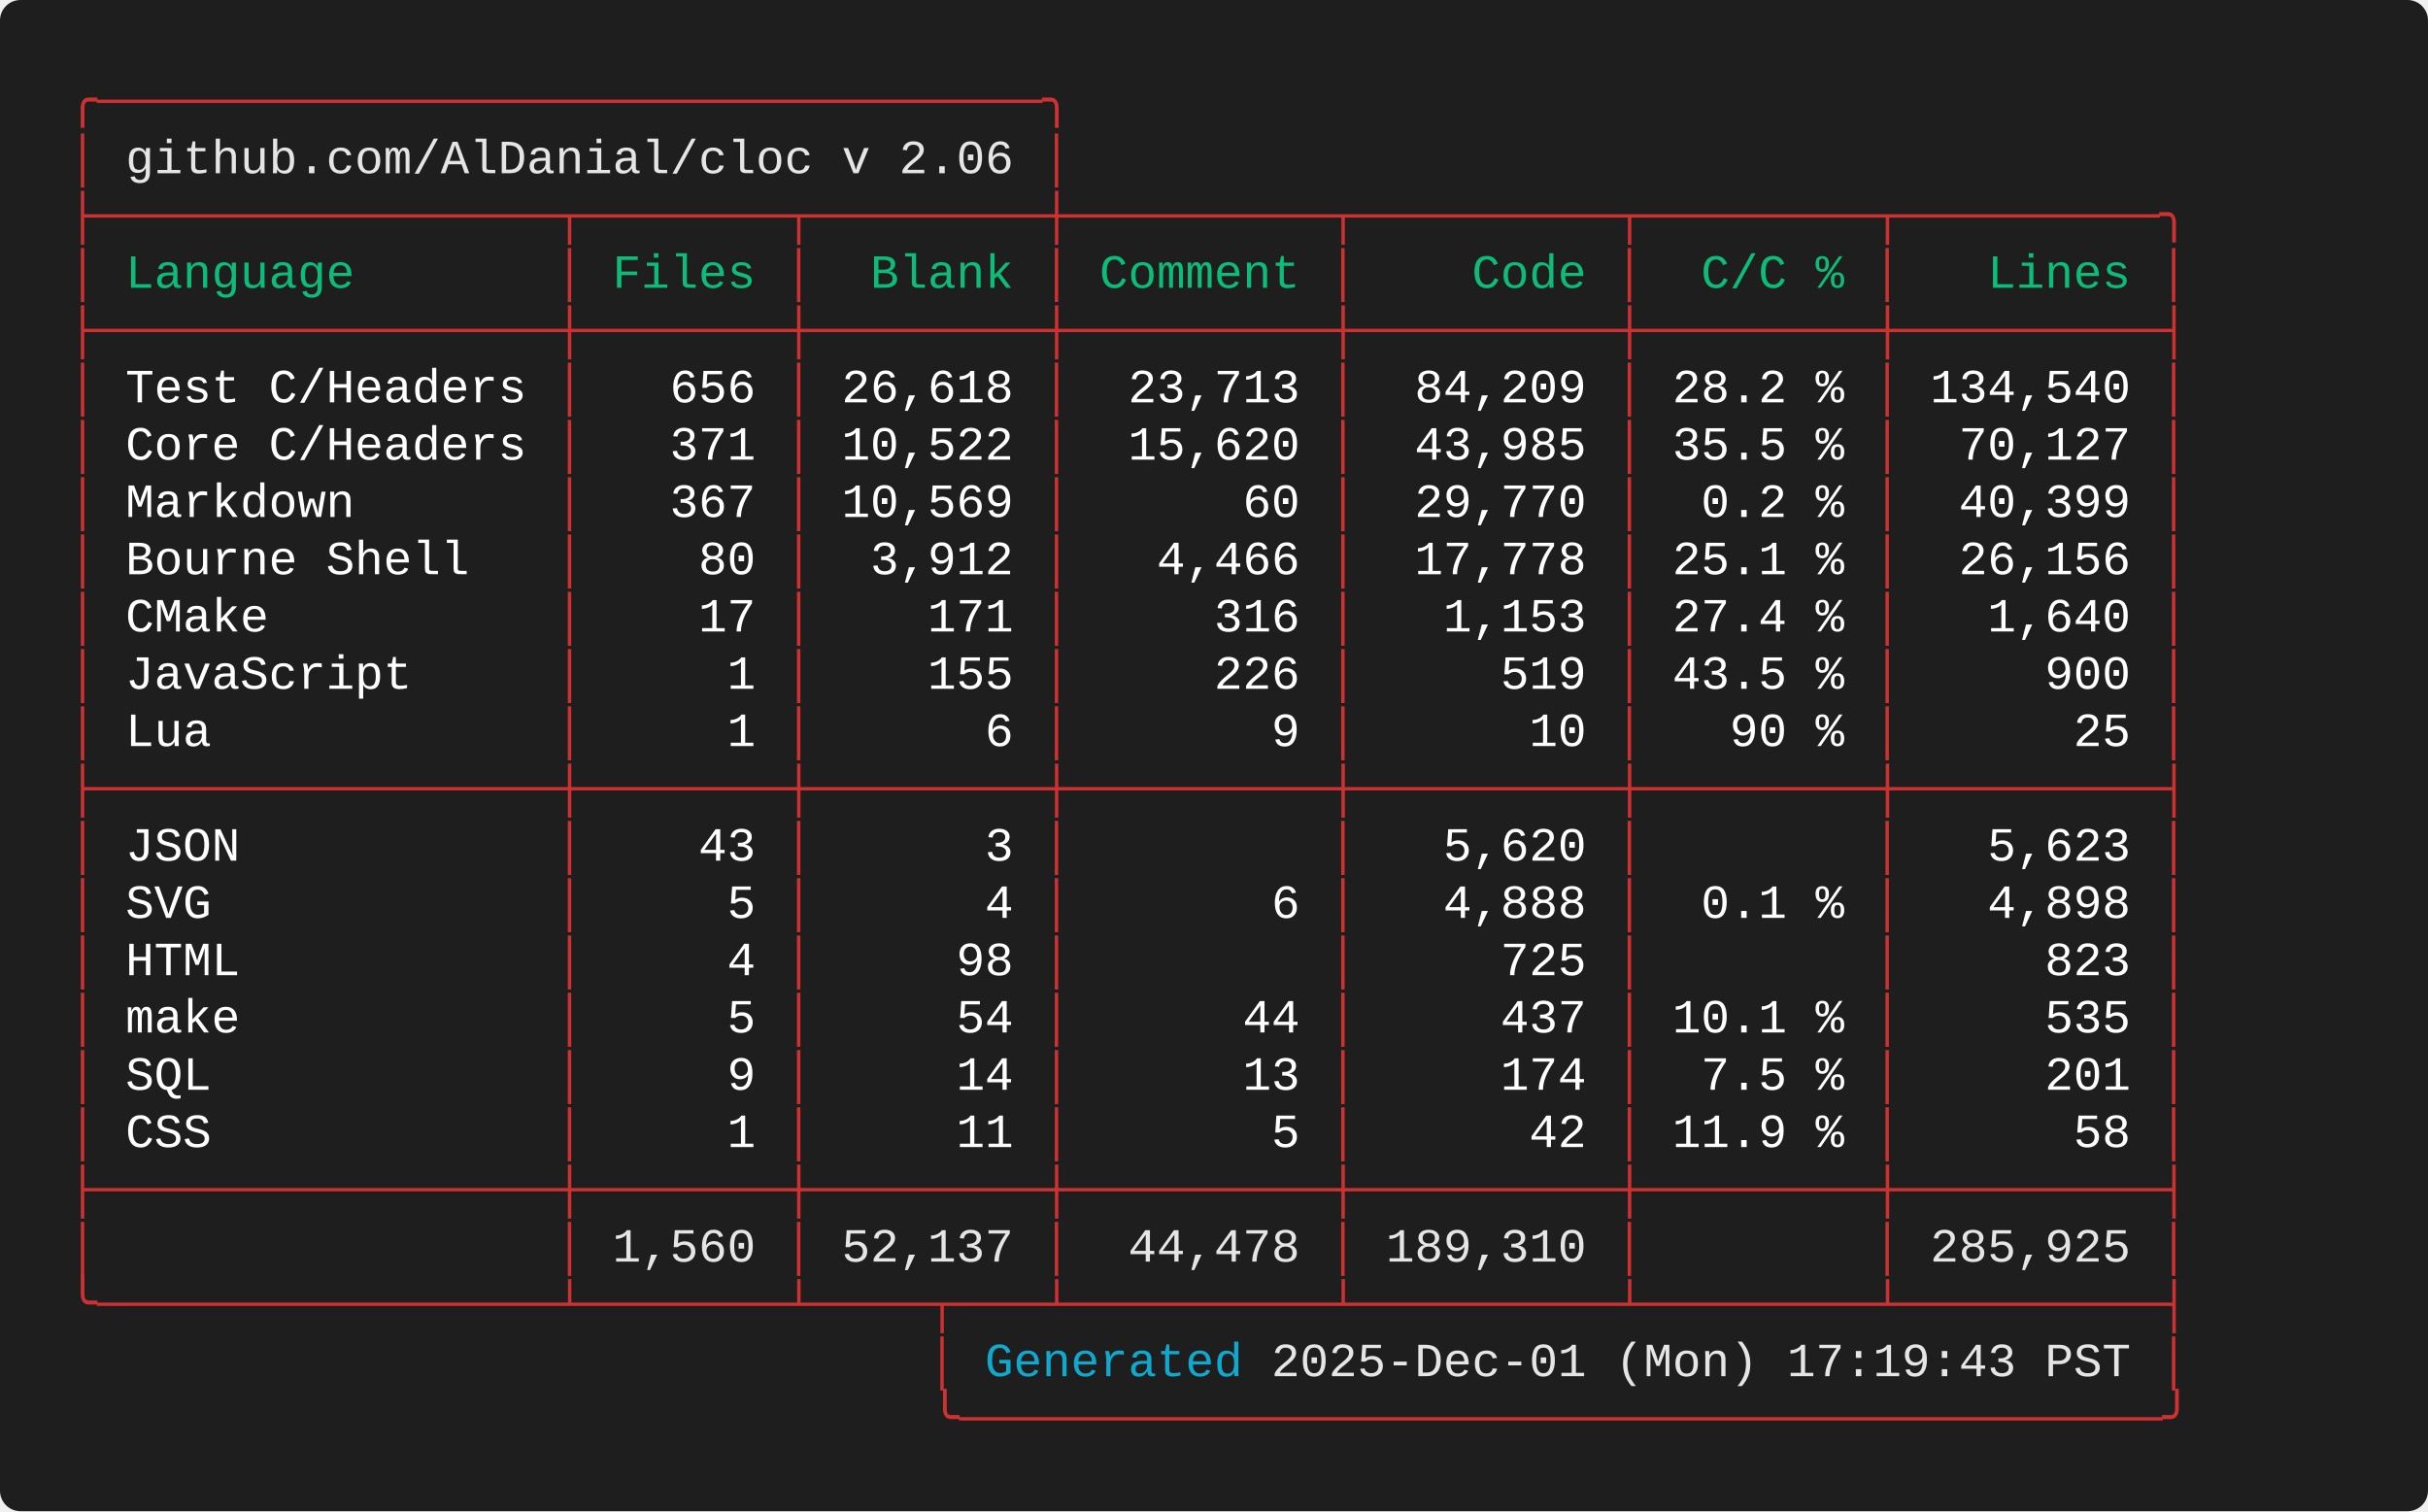
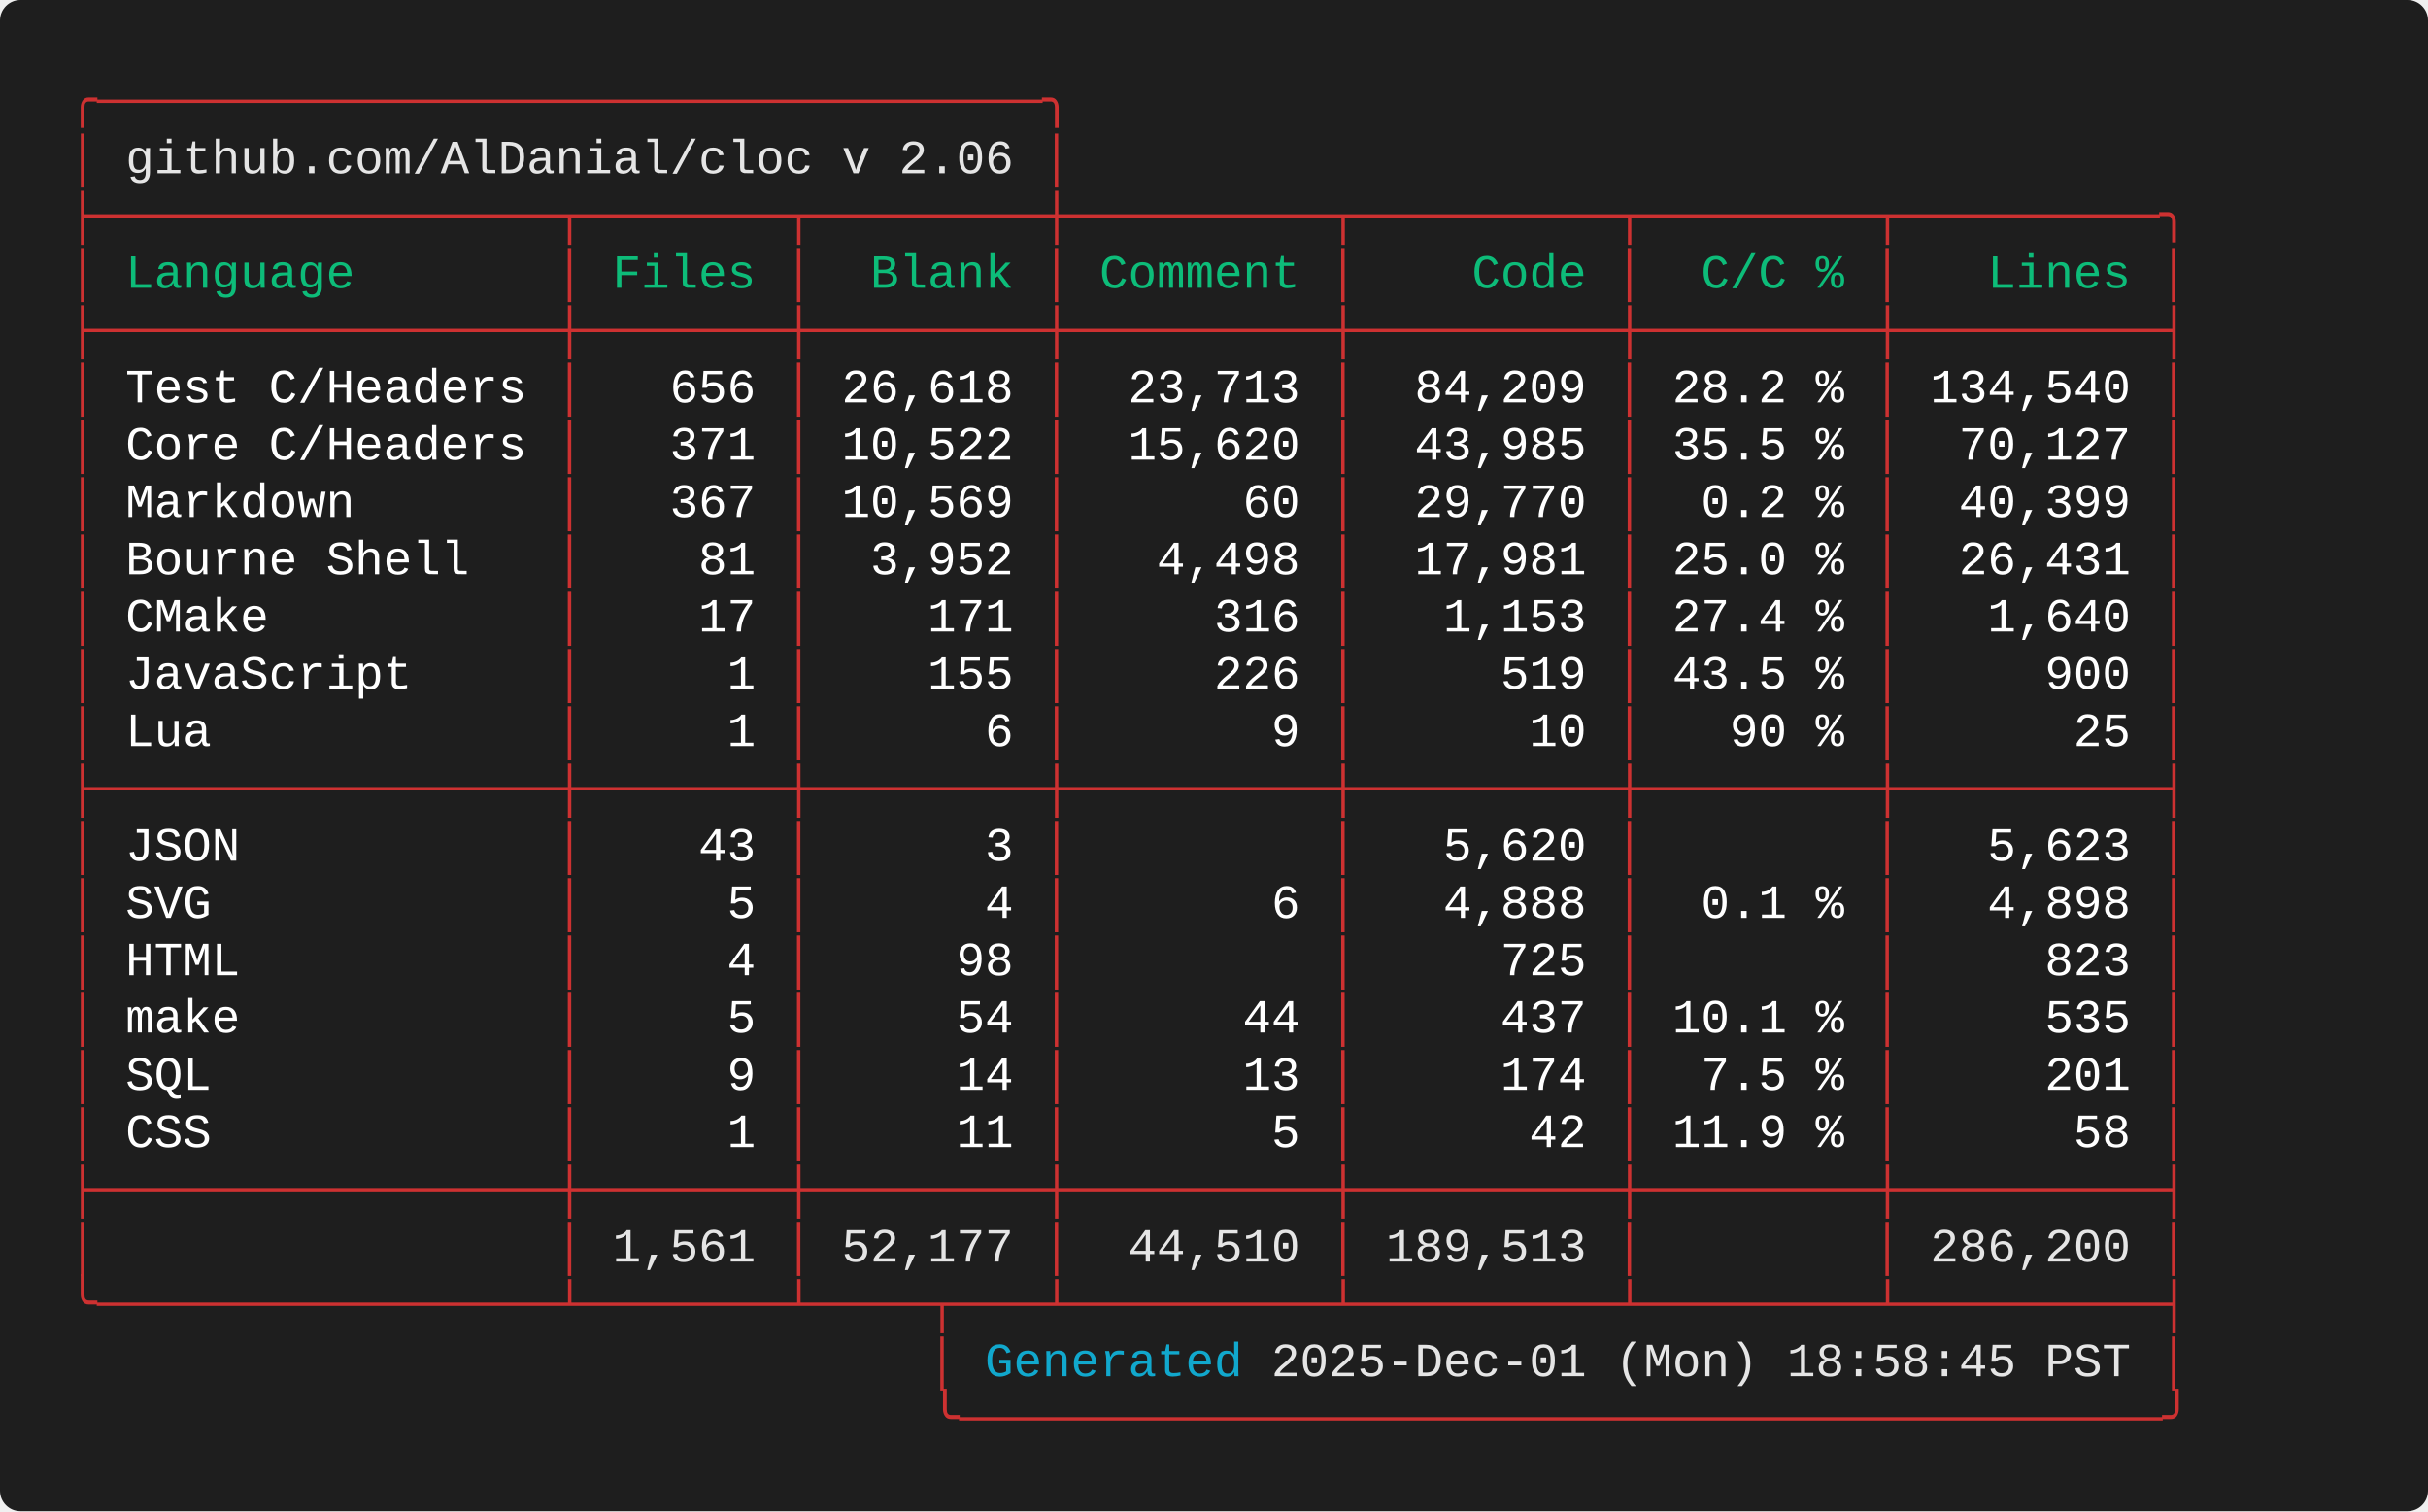
<svg xmlns="http://www.w3.org/2000/svg" width="712.00" height="443.20" viewBox="0 0 712.00 443.20">
  <defs>
    <style type="text/css">.terminal-text { font-family: 'Consolas', 'Consolas', 'Monaco', 'Courier New', monospace; }</style>
  </defs>
  <rect width="100%" height="100%" fill="#1e1e1e" rx="6" />
  <text x="20.00" y="34.00" font-size="14" class="terminal-text" xml:space="preserve" textLength="294.00" lengthAdjust="spacingAndGlyphs" fill="#cd3131">╭─────────────────────────────────╮</text>
  <text x="20.00" y="50.80" font-size="14" class="terminal-text" xml:space="preserve" textLength="16.80" lengthAdjust="spacingAndGlyphs" fill="#cd3131">│ </text>
  <text x="36.80" y="50.80" font-size="14" class="terminal-text" xml:space="preserve" textLength="260.40" lengthAdjust="spacingAndGlyphs" fill="#e5e5e5">github.com/AlDanial/cloc v 2.06</text>
  <text x="297.20" y="50.80" font-size="14" class="terminal-text" xml:space="preserve" textLength="8.40" lengthAdjust="spacingAndGlyphs" fill="#ffffff"> </text>
  <text x="305.60" y="50.80" font-size="14" class="terminal-text" xml:space="preserve" textLength="8.40" lengthAdjust="spacingAndGlyphs" fill="#cd3131">│</text>
  <text x="20.00" y="67.60" font-size="14" class="terminal-text" xml:space="preserve" textLength="621.60" lengthAdjust="spacingAndGlyphs" fill="#cd3131">├────────────────┬───────┬────────┼─────────┬─────────┬────────┬─────────╮</text>
  <text x="20.00" y="84.40" font-size="14" class="terminal-text" xml:space="preserve" textLength="8.40" lengthAdjust="spacingAndGlyphs" fill="#cd3131">│</text>
  <text x="28.40" y="84.40" font-size="14" class="terminal-text" xml:space="preserve" textLength="134.40" lengthAdjust="spacingAndGlyphs" fill="#0dbc79"> Language       </text>
  <text x="162.80" y="84.40" font-size="14" class="terminal-text" xml:space="preserve" textLength="8.40" lengthAdjust="spacingAndGlyphs" fill="#cd3131">│</text>
  <text x="171.20" y="84.40" font-size="14" class="terminal-text" xml:space="preserve" textLength="58.80" lengthAdjust="spacingAndGlyphs" fill="#0dbc79"> Files </text>
  <text x="230.00" y="84.40" font-size="14" class="terminal-text" xml:space="preserve" textLength="8.40" lengthAdjust="spacingAndGlyphs" fill="#cd3131">│</text>
  <text x="238.40" y="84.40" font-size="14" class="terminal-text" xml:space="preserve" textLength="67.20" lengthAdjust="spacingAndGlyphs" fill="#0dbc79">  Blank </text>
  <text x="305.60" y="84.40" font-size="14" class="terminal-text" xml:space="preserve" textLength="8.40" lengthAdjust="spacingAndGlyphs" fill="#cd3131">│</text>
  <text x="314.00" y="84.40" font-size="14" class="terminal-text" xml:space="preserve" textLength="75.60" lengthAdjust="spacingAndGlyphs" fill="#0dbc79"> Comment </text>
  <text x="389.60" y="84.40" font-size="14" class="terminal-text" xml:space="preserve" textLength="8.40" lengthAdjust="spacingAndGlyphs" fill="#cd3131">│</text>
  <text x="398.00" y="84.40" font-size="14" class="terminal-text" xml:space="preserve" textLength="75.60" lengthAdjust="spacingAndGlyphs" fill="#0dbc79">    Code </text>
  <text x="473.60" y="84.40" font-size="14" class="terminal-text" xml:space="preserve" textLength="8.40" lengthAdjust="spacingAndGlyphs" fill="#cd3131">│</text>
  <text x="482.00" y="84.40" font-size="14" class="terminal-text" xml:space="preserve" textLength="67.20" lengthAdjust="spacingAndGlyphs" fill="#0dbc79">  C/C % </text>
  <text x="549.20" y="84.40" font-size="14" class="terminal-text" xml:space="preserve" textLength="8.40" lengthAdjust="spacingAndGlyphs" fill="#cd3131">│</text>
  <text x="557.60" y="84.40" font-size="14" class="terminal-text" xml:space="preserve" textLength="75.60" lengthAdjust="spacingAndGlyphs" fill="#0dbc79">   Lines </text>
  <text x="633.20" y="84.40" font-size="14" class="terminal-text" xml:space="preserve" textLength="8.40" lengthAdjust="spacingAndGlyphs" fill="#cd3131">│</text>
  <text x="20.00" y="101.20" font-size="14" class="terminal-text" xml:space="preserve" textLength="621.60" lengthAdjust="spacingAndGlyphs" fill="#cd3131">├────────────────┼───────┼────────┼─────────┼─────────┼────────┼─────────┤</text>
  <text x="20.00" y="118.00" font-size="14" class="terminal-text" xml:space="preserve" textLength="8.40" lengthAdjust="spacingAndGlyphs" fill="#cd3131">│</text>
  <text x="28.40" y="118.00" font-size="14" class="terminal-text" xml:space="preserve" textLength="134.40" lengthAdjust="spacingAndGlyphs" fill="#ffffff"> Test C/Headers </text>
  <text x="162.80" y="118.00" font-size="14" class="terminal-text" xml:space="preserve" textLength="8.40" lengthAdjust="spacingAndGlyphs" fill="#cd3131">│</text>
  <text x="171.20" y="118.00" font-size="14" class="terminal-text" xml:space="preserve" textLength="58.80" lengthAdjust="spacingAndGlyphs" fill="#ffffff">   656 </text>
  <text x="230.00" y="118.00" font-size="14" class="terminal-text" xml:space="preserve" textLength="8.40" lengthAdjust="spacingAndGlyphs" fill="#cd3131">│</text>
  <text x="238.40" y="118.00" font-size="14" class="terminal-text" xml:space="preserve" textLength="67.20" lengthAdjust="spacingAndGlyphs" fill="#ffffff"> 26,618 </text>
  <text x="305.60" y="118.00" font-size="14" class="terminal-text" xml:space="preserve" textLength="8.40" lengthAdjust="spacingAndGlyphs" fill="#cd3131">│</text>
  <text x="314.00" y="118.00" font-size="14" class="terminal-text" xml:space="preserve" textLength="75.60" lengthAdjust="spacingAndGlyphs" fill="#ffffff">  23,713 </text>
  <text x="389.60" y="118.00" font-size="14" class="terminal-text" xml:space="preserve" textLength="8.40" lengthAdjust="spacingAndGlyphs" fill="#cd3131">│</text>
  <text x="398.00" y="118.00" font-size="14" class="terminal-text" xml:space="preserve" textLength="75.60" lengthAdjust="spacingAndGlyphs" fill="#ffffff">  84,209 </text>
  <text x="473.60" y="118.00" font-size="14" class="terminal-text" xml:space="preserve" textLength="8.40" lengthAdjust="spacingAndGlyphs" fill="#cd3131">│</text>
  <text x="482.00" y="118.00" font-size="14" class="terminal-text" xml:space="preserve" textLength="67.20" lengthAdjust="spacingAndGlyphs" fill="#ffffff"> 28.2 % </text>
  <text x="549.20" y="118.00" font-size="14" class="terminal-text" xml:space="preserve" textLength="8.40" lengthAdjust="spacingAndGlyphs" fill="#cd3131">│</text>
  <text x="557.60" y="118.00" font-size="14" class="terminal-text" xml:space="preserve" textLength="75.60" lengthAdjust="spacingAndGlyphs" fill="#ffffff"> 134,540 </text>
  <text x="633.20" y="118.00" font-size="14" class="terminal-text" xml:space="preserve" textLength="8.40" lengthAdjust="spacingAndGlyphs" fill="#cd3131">│</text>
  <text x="20.00" y="134.80" font-size="14" class="terminal-text" xml:space="preserve" textLength="8.40" lengthAdjust="spacingAndGlyphs" fill="#cd3131">│</text>
  <text x="28.40" y="134.80" font-size="14" class="terminal-text" xml:space="preserve" textLength="134.40" lengthAdjust="spacingAndGlyphs" fill="#ffffff"> Core C/Headers </text>
  <text x="162.80" y="134.80" font-size="14" class="terminal-text" xml:space="preserve" textLength="8.40" lengthAdjust="spacingAndGlyphs" fill="#cd3131">│</text>
  <text x="171.20" y="134.80" font-size="14" class="terminal-text" xml:space="preserve" textLength="58.80" lengthAdjust="spacingAndGlyphs" fill="#ffffff">   371 </text>
  <text x="230.00" y="134.80" font-size="14" class="terminal-text" xml:space="preserve" textLength="8.40" lengthAdjust="spacingAndGlyphs" fill="#cd3131">│</text>
  <text x="238.40" y="134.80" font-size="14" class="terminal-text" xml:space="preserve" textLength="67.20" lengthAdjust="spacingAndGlyphs" fill="#ffffff"> 10,522 </text>
  <text x="305.60" y="134.80" font-size="14" class="terminal-text" xml:space="preserve" textLength="8.40" lengthAdjust="spacingAndGlyphs" fill="#cd3131">│</text>
  <text x="314.00" y="134.80" font-size="14" class="terminal-text" xml:space="preserve" textLength="75.60" lengthAdjust="spacingAndGlyphs" fill="#ffffff">  15,620 </text>
  <text x="389.60" y="134.80" font-size="14" class="terminal-text" xml:space="preserve" textLength="8.40" lengthAdjust="spacingAndGlyphs" fill="#cd3131">│</text>
  <text x="398.00" y="134.80" font-size="14" class="terminal-text" xml:space="preserve" textLength="75.60" lengthAdjust="spacingAndGlyphs" fill="#ffffff">  43,985 </text>
  <text x="473.60" y="134.80" font-size="14" class="terminal-text" xml:space="preserve" textLength="8.40" lengthAdjust="spacingAndGlyphs" fill="#cd3131">│</text>
  <text x="482.00" y="134.80" font-size="14" class="terminal-text" xml:space="preserve" textLength="67.20" lengthAdjust="spacingAndGlyphs" fill="#ffffff"> 35.5 % </text>
  <text x="549.20" y="134.80" font-size="14" class="terminal-text" xml:space="preserve" textLength="8.40" lengthAdjust="spacingAndGlyphs" fill="#cd3131">│</text>
  <text x="557.60" y="134.80" font-size="14" class="terminal-text" xml:space="preserve" textLength="75.60" lengthAdjust="spacingAndGlyphs" fill="#ffffff">  70,127 </text>
  <text x="633.20" y="134.80" font-size="14" class="terminal-text" xml:space="preserve" textLength="8.40" lengthAdjust="spacingAndGlyphs" fill="#cd3131">│</text>
  <text x="20.00" y="151.60" font-size="14" class="terminal-text" xml:space="preserve" textLength="8.40" lengthAdjust="spacingAndGlyphs" fill="#cd3131">│</text>
  <text x="28.40" y="151.60" font-size="14" class="terminal-text" xml:space="preserve" textLength="134.40" lengthAdjust="spacingAndGlyphs" fill="#ffffff"> Markdown       </text>
  <text x="162.80" y="151.60" font-size="14" class="terminal-text" xml:space="preserve" textLength="8.40" lengthAdjust="spacingAndGlyphs" fill="#cd3131">│</text>
  <text x="171.20" y="151.60" font-size="14" class="terminal-text" xml:space="preserve" textLength="58.80" lengthAdjust="spacingAndGlyphs" fill="#ffffff">   367 </text>
  <text x="230.00" y="151.60" font-size="14" class="terminal-text" xml:space="preserve" textLength="8.40" lengthAdjust="spacingAndGlyphs" fill="#cd3131">│</text>
  <text x="238.40" y="151.60" font-size="14" class="terminal-text" xml:space="preserve" textLength="67.20" lengthAdjust="spacingAndGlyphs" fill="#ffffff"> 10,569 </text>
  <text x="305.60" y="151.60" font-size="14" class="terminal-text" xml:space="preserve" textLength="8.40" lengthAdjust="spacingAndGlyphs" fill="#cd3131">│</text>
  <text x="314.00" y="151.60" font-size="14" class="terminal-text" xml:space="preserve" textLength="75.60" lengthAdjust="spacingAndGlyphs" fill="#ffffff">      60 </text>
  <text x="389.60" y="151.60" font-size="14" class="terminal-text" xml:space="preserve" textLength="8.40" lengthAdjust="spacingAndGlyphs" fill="#cd3131">│</text>
  <text x="398.00" y="151.60" font-size="14" class="terminal-text" xml:space="preserve" textLength="75.60" lengthAdjust="spacingAndGlyphs" fill="#ffffff">  29,770 </text>
  <text x="473.60" y="151.60" font-size="14" class="terminal-text" xml:space="preserve" textLength="8.40" lengthAdjust="spacingAndGlyphs" fill="#cd3131">│</text>
  <text x="482.00" y="151.60" font-size="14" class="terminal-text" xml:space="preserve" textLength="67.20" lengthAdjust="spacingAndGlyphs" fill="#ffffff">  0.2 % </text>
  <text x="549.20" y="151.60" font-size="14" class="terminal-text" xml:space="preserve" textLength="8.40" lengthAdjust="spacingAndGlyphs" fill="#cd3131">│</text>
  <text x="557.60" y="151.60" font-size="14" class="terminal-text" xml:space="preserve" textLength="75.60" lengthAdjust="spacingAndGlyphs" fill="#ffffff">  40,399 </text>
  <text x="633.20" y="151.60" font-size="14" class="terminal-text" xml:space="preserve" textLength="8.40" lengthAdjust="spacingAndGlyphs" fill="#cd3131">│</text>
  <text x="20.00" y="168.40" font-size="14" class="terminal-text" xml:space="preserve" textLength="8.40" lengthAdjust="spacingAndGlyphs" fill="#cd3131">│</text>
  <text x="28.40" y="168.40" font-size="14" class="terminal-text" xml:space="preserve" textLength="134.40" lengthAdjust="spacingAndGlyphs" fill="#ffffff"> Bourne Shell   </text>
  <text x="162.80" y="168.40" font-size="14" class="terminal-text" xml:space="preserve" textLength="8.40" lengthAdjust="spacingAndGlyphs" fill="#cd3131">│</text>
-   <text x="171.20" y="168.40" font-size="14" class="terminal-text" xml:space="preserve" textLength="58.80" lengthAdjust="spacingAndGlyphs" fill="#ffffff">    80 </text>
+   <text x="171.20" y="168.40" font-size="14" class="terminal-text" xml:space="preserve" textLength="58.80" lengthAdjust="spacingAndGlyphs" fill="#ffffff">    81 </text>
  <text x="230.00" y="168.40" font-size="14" class="terminal-text" xml:space="preserve" textLength="8.40" lengthAdjust="spacingAndGlyphs" fill="#cd3131">│</text>
-   <text x="238.40" y="168.40" font-size="14" class="terminal-text" xml:space="preserve" textLength="67.20" lengthAdjust="spacingAndGlyphs" fill="#ffffff">  3,912 </text>
+   <text x="238.40" y="168.40" font-size="14" class="terminal-text" xml:space="preserve" textLength="67.20" lengthAdjust="spacingAndGlyphs" fill="#ffffff">  3,952 </text>
  <text x="305.60" y="168.40" font-size="14" class="terminal-text" xml:space="preserve" textLength="8.40" lengthAdjust="spacingAndGlyphs" fill="#cd3131">│</text>
-   <text x="314.00" y="168.40" font-size="14" class="terminal-text" xml:space="preserve" textLength="75.60" lengthAdjust="spacingAndGlyphs" fill="#ffffff">   4,466 </text>
+   <text x="314.00" y="168.40" font-size="14" class="terminal-text" xml:space="preserve" textLength="75.60" lengthAdjust="spacingAndGlyphs" fill="#ffffff">   4,498 </text>
  <text x="389.60" y="168.40" font-size="14" class="terminal-text" xml:space="preserve" textLength="8.40" lengthAdjust="spacingAndGlyphs" fill="#cd3131">│</text>
-   <text x="398.00" y="168.40" font-size="14" class="terminal-text" xml:space="preserve" textLength="75.60" lengthAdjust="spacingAndGlyphs" fill="#ffffff">  17,778 </text>
+   <text x="398.00" y="168.40" font-size="14" class="terminal-text" xml:space="preserve" textLength="75.60" lengthAdjust="spacingAndGlyphs" fill="#ffffff">  17,981 </text>
  <text x="473.60" y="168.40" font-size="14" class="terminal-text" xml:space="preserve" textLength="8.40" lengthAdjust="spacingAndGlyphs" fill="#cd3131">│</text>
-   <text x="482.00" y="168.40" font-size="14" class="terminal-text" xml:space="preserve" textLength="67.20" lengthAdjust="spacingAndGlyphs" fill="#ffffff"> 25.1 % </text>
+   <text x="482.00" y="168.40" font-size="14" class="terminal-text" xml:space="preserve" textLength="67.20" lengthAdjust="spacingAndGlyphs" fill="#ffffff"> 25.0 % </text>
  <text x="549.20" y="168.40" font-size="14" class="terminal-text" xml:space="preserve" textLength="8.40" lengthAdjust="spacingAndGlyphs" fill="#cd3131">│</text>
-   <text x="557.60" y="168.40" font-size="14" class="terminal-text" xml:space="preserve" textLength="75.60" lengthAdjust="spacingAndGlyphs" fill="#ffffff">  26,156 </text>
+   <text x="557.60" y="168.40" font-size="14" class="terminal-text" xml:space="preserve" textLength="75.60" lengthAdjust="spacingAndGlyphs" fill="#ffffff">  26,431 </text>
  <text x="633.20" y="168.40" font-size="14" class="terminal-text" xml:space="preserve" textLength="8.40" lengthAdjust="spacingAndGlyphs" fill="#cd3131">│</text>
  <text x="20.00" y="185.20" font-size="14" class="terminal-text" xml:space="preserve" textLength="8.40" lengthAdjust="spacingAndGlyphs" fill="#cd3131">│</text>
  <text x="28.40" y="185.20" font-size="14" class="terminal-text" xml:space="preserve" textLength="134.40" lengthAdjust="spacingAndGlyphs" fill="#ffffff"> CMake          </text>
  <text x="162.80" y="185.20" font-size="14" class="terminal-text" xml:space="preserve" textLength="8.40" lengthAdjust="spacingAndGlyphs" fill="#cd3131">│</text>
  <text x="171.20" y="185.20" font-size="14" class="terminal-text" xml:space="preserve" textLength="58.80" lengthAdjust="spacingAndGlyphs" fill="#ffffff">    17 </text>
  <text x="230.00" y="185.20" font-size="14" class="terminal-text" xml:space="preserve" textLength="8.40" lengthAdjust="spacingAndGlyphs" fill="#cd3131">│</text>
  <text x="238.40" y="185.20" font-size="14" class="terminal-text" xml:space="preserve" textLength="67.20" lengthAdjust="spacingAndGlyphs" fill="#ffffff">    171 </text>
  <text x="305.60" y="185.20" font-size="14" class="terminal-text" xml:space="preserve" textLength="8.40" lengthAdjust="spacingAndGlyphs" fill="#cd3131">│</text>
  <text x="314.00" y="185.20" font-size="14" class="terminal-text" xml:space="preserve" textLength="75.60" lengthAdjust="spacingAndGlyphs" fill="#ffffff">     316 </text>
  <text x="389.60" y="185.20" font-size="14" class="terminal-text" xml:space="preserve" textLength="8.40" lengthAdjust="spacingAndGlyphs" fill="#cd3131">│</text>
  <text x="398.00" y="185.20" font-size="14" class="terminal-text" xml:space="preserve" textLength="75.60" lengthAdjust="spacingAndGlyphs" fill="#ffffff">   1,153 </text>
  <text x="473.60" y="185.20" font-size="14" class="terminal-text" xml:space="preserve" textLength="8.40" lengthAdjust="spacingAndGlyphs" fill="#cd3131">│</text>
  <text x="482.00" y="185.20" font-size="14" class="terminal-text" xml:space="preserve" textLength="67.20" lengthAdjust="spacingAndGlyphs" fill="#ffffff"> 27.4 % </text>
  <text x="549.20" y="185.20" font-size="14" class="terminal-text" xml:space="preserve" textLength="8.40" lengthAdjust="spacingAndGlyphs" fill="#cd3131">│</text>
  <text x="557.60" y="185.20" font-size="14" class="terminal-text" xml:space="preserve" textLength="75.60" lengthAdjust="spacingAndGlyphs" fill="#ffffff">   1,640 </text>
  <text x="633.20" y="185.20" font-size="14" class="terminal-text" xml:space="preserve" textLength="8.40" lengthAdjust="spacingAndGlyphs" fill="#cd3131">│</text>
  <text x="20.00" y="202.00" font-size="14" class="terminal-text" xml:space="preserve" textLength="8.40" lengthAdjust="spacingAndGlyphs" fill="#cd3131">│</text>
  <text x="28.40" y="202.00" font-size="14" class="terminal-text" xml:space="preserve" textLength="134.40" lengthAdjust="spacingAndGlyphs" fill="#ffffff"> JavaScript     </text>
  <text x="162.80" y="202.00" font-size="14" class="terminal-text" xml:space="preserve" textLength="8.40" lengthAdjust="spacingAndGlyphs" fill="#cd3131">│</text>
  <text x="171.20" y="202.00" font-size="14" class="terminal-text" xml:space="preserve" textLength="58.80" lengthAdjust="spacingAndGlyphs" fill="#ffffff">     1 </text>
  <text x="230.00" y="202.00" font-size="14" class="terminal-text" xml:space="preserve" textLength="8.40" lengthAdjust="spacingAndGlyphs" fill="#cd3131">│</text>
  <text x="238.40" y="202.00" font-size="14" class="terminal-text" xml:space="preserve" textLength="67.20" lengthAdjust="spacingAndGlyphs" fill="#ffffff">    155 </text>
  <text x="305.60" y="202.00" font-size="14" class="terminal-text" xml:space="preserve" textLength="8.40" lengthAdjust="spacingAndGlyphs" fill="#cd3131">│</text>
  <text x="314.00" y="202.00" font-size="14" class="terminal-text" xml:space="preserve" textLength="75.60" lengthAdjust="spacingAndGlyphs" fill="#ffffff">     226 </text>
  <text x="389.60" y="202.00" font-size="14" class="terminal-text" xml:space="preserve" textLength="8.40" lengthAdjust="spacingAndGlyphs" fill="#cd3131">│</text>
  <text x="398.00" y="202.00" font-size="14" class="terminal-text" xml:space="preserve" textLength="75.60" lengthAdjust="spacingAndGlyphs" fill="#ffffff">     519 </text>
  <text x="473.60" y="202.00" font-size="14" class="terminal-text" xml:space="preserve" textLength="8.40" lengthAdjust="spacingAndGlyphs" fill="#cd3131">│</text>
  <text x="482.00" y="202.00" font-size="14" class="terminal-text" xml:space="preserve" textLength="67.20" lengthAdjust="spacingAndGlyphs" fill="#ffffff"> 43.5 % </text>
  <text x="549.20" y="202.00" font-size="14" class="terminal-text" xml:space="preserve" textLength="8.40" lengthAdjust="spacingAndGlyphs" fill="#cd3131">│</text>
  <text x="557.60" y="202.00" font-size="14" class="terminal-text" xml:space="preserve" textLength="75.60" lengthAdjust="spacingAndGlyphs" fill="#ffffff">     900 </text>
  <text x="633.20" y="202.00" font-size="14" class="terminal-text" xml:space="preserve" textLength="8.40" lengthAdjust="spacingAndGlyphs" fill="#cd3131">│</text>
  <text x="20.00" y="218.80" font-size="14" class="terminal-text" xml:space="preserve" textLength="8.40" lengthAdjust="spacingAndGlyphs" fill="#cd3131">│</text>
  <text x="28.40" y="218.80" font-size="14" class="terminal-text" xml:space="preserve" textLength="134.40" lengthAdjust="spacingAndGlyphs" fill="#ffffff"> Lua            </text>
  <text x="162.80" y="218.80" font-size="14" class="terminal-text" xml:space="preserve" textLength="8.40" lengthAdjust="spacingAndGlyphs" fill="#cd3131">│</text>
  <text x="171.20" y="218.80" font-size="14" class="terminal-text" xml:space="preserve" textLength="58.80" lengthAdjust="spacingAndGlyphs" fill="#ffffff">     1 </text>
  <text x="230.00" y="218.80" font-size="14" class="terminal-text" xml:space="preserve" textLength="8.40" lengthAdjust="spacingAndGlyphs" fill="#cd3131">│</text>
  <text x="238.40" y="218.80" font-size="14" class="terminal-text" xml:space="preserve" textLength="67.20" lengthAdjust="spacingAndGlyphs" fill="#ffffff">      6 </text>
  <text x="305.60" y="218.80" font-size="14" class="terminal-text" xml:space="preserve" textLength="8.40" lengthAdjust="spacingAndGlyphs" fill="#cd3131">│</text>
  <text x="314.00" y="218.80" font-size="14" class="terminal-text" xml:space="preserve" textLength="75.60" lengthAdjust="spacingAndGlyphs" fill="#ffffff">       9 </text>
  <text x="389.60" y="218.80" font-size="14" class="terminal-text" xml:space="preserve" textLength="8.40" lengthAdjust="spacingAndGlyphs" fill="#cd3131">│</text>
  <text x="398.00" y="218.80" font-size="14" class="terminal-text" xml:space="preserve" textLength="75.60" lengthAdjust="spacingAndGlyphs" fill="#ffffff">      10 </text>
  <text x="473.60" y="218.80" font-size="14" class="terminal-text" xml:space="preserve" textLength="8.40" lengthAdjust="spacingAndGlyphs" fill="#cd3131">│</text>
  <text x="482.00" y="218.80" font-size="14" class="terminal-text" xml:space="preserve" textLength="67.20" lengthAdjust="spacingAndGlyphs" fill="#ffffff">   90 % </text>
  <text x="549.20" y="218.80" font-size="14" class="terminal-text" xml:space="preserve" textLength="8.40" lengthAdjust="spacingAndGlyphs" fill="#cd3131">│</text>
  <text x="557.60" y="218.80" font-size="14" class="terminal-text" xml:space="preserve" textLength="75.60" lengthAdjust="spacingAndGlyphs" fill="#ffffff">      25 </text>
  <text x="633.20" y="218.80" font-size="14" class="terminal-text" xml:space="preserve" textLength="8.40" lengthAdjust="spacingAndGlyphs" fill="#cd3131">│</text>
  <text x="20.00" y="235.60" font-size="14" class="terminal-text" xml:space="preserve" textLength="621.60" lengthAdjust="spacingAndGlyphs" fill="#cd3131">├────────────────┼───────┼────────┼─────────┼─────────┼────────┼─────────┤</text>
  <text x="20.00" y="252.40" font-size="14" class="terminal-text" xml:space="preserve" textLength="8.40" lengthAdjust="spacingAndGlyphs" fill="#cd3131">│</text>
  <text x="28.40" y="252.40" font-size="14" class="terminal-text" xml:space="preserve" textLength="134.40" lengthAdjust="spacingAndGlyphs" fill="#ffffff"> JSON           </text>
  <text x="162.80" y="252.40" font-size="14" class="terminal-text" xml:space="preserve" textLength="8.40" lengthAdjust="spacingAndGlyphs" fill="#cd3131">│</text>
  <text x="171.20" y="252.40" font-size="14" class="terminal-text" xml:space="preserve" textLength="58.80" lengthAdjust="spacingAndGlyphs" fill="#ffffff">    43 </text>
  <text x="230.00" y="252.40" font-size="14" class="terminal-text" xml:space="preserve" textLength="8.40" lengthAdjust="spacingAndGlyphs" fill="#cd3131">│</text>
  <text x="238.40" y="252.40" font-size="14" class="terminal-text" xml:space="preserve" textLength="67.20" lengthAdjust="spacingAndGlyphs" fill="#ffffff">      3 </text>
  <text x="305.60" y="252.40" font-size="14" class="terminal-text" xml:space="preserve" textLength="8.40" lengthAdjust="spacingAndGlyphs" fill="#cd3131">│</text>
  <text x="314.00" y="252.40" font-size="14" class="terminal-text" xml:space="preserve" textLength="75.60" lengthAdjust="spacingAndGlyphs" fill="#ffffff">         </text>
  <text x="389.60" y="252.40" font-size="14" class="terminal-text" xml:space="preserve" textLength="8.40" lengthAdjust="spacingAndGlyphs" fill="#cd3131">│</text>
  <text x="398.00" y="252.40" font-size="14" class="terminal-text" xml:space="preserve" textLength="75.60" lengthAdjust="spacingAndGlyphs" fill="#ffffff">   5,620 </text>
  <text x="473.60" y="252.40" font-size="14" class="terminal-text" xml:space="preserve" textLength="8.40" lengthAdjust="spacingAndGlyphs" fill="#cd3131">│</text>
  <text x="482.00" y="252.40" font-size="14" class="terminal-text" xml:space="preserve" textLength="67.20" lengthAdjust="spacingAndGlyphs" fill="#ffffff">        </text>
  <text x="549.20" y="252.40" font-size="14" class="terminal-text" xml:space="preserve" textLength="8.40" lengthAdjust="spacingAndGlyphs" fill="#cd3131">│</text>
  <text x="557.60" y="252.40" font-size="14" class="terminal-text" xml:space="preserve" textLength="75.60" lengthAdjust="spacingAndGlyphs" fill="#ffffff">   5,623 </text>
  <text x="633.20" y="252.40" font-size="14" class="terminal-text" xml:space="preserve" textLength="8.40" lengthAdjust="spacingAndGlyphs" fill="#cd3131">│</text>
  <text x="20.00" y="269.20" font-size="14" class="terminal-text" xml:space="preserve" textLength="8.40" lengthAdjust="spacingAndGlyphs" fill="#cd3131">│</text>
  <text x="28.40" y="269.20" font-size="14" class="terminal-text" xml:space="preserve" textLength="134.40" lengthAdjust="spacingAndGlyphs" fill="#ffffff"> SVG            </text>
  <text x="162.80" y="269.20" font-size="14" class="terminal-text" xml:space="preserve" textLength="8.40" lengthAdjust="spacingAndGlyphs" fill="#cd3131">│</text>
  <text x="171.20" y="269.20" font-size="14" class="terminal-text" xml:space="preserve" textLength="58.80" lengthAdjust="spacingAndGlyphs" fill="#ffffff">     5 </text>
  <text x="230.00" y="269.20" font-size="14" class="terminal-text" xml:space="preserve" textLength="8.40" lengthAdjust="spacingAndGlyphs" fill="#cd3131">│</text>
  <text x="238.40" y="269.20" font-size="14" class="terminal-text" xml:space="preserve" textLength="67.20" lengthAdjust="spacingAndGlyphs" fill="#ffffff">      4 </text>
  <text x="305.60" y="269.20" font-size="14" class="terminal-text" xml:space="preserve" textLength="8.40" lengthAdjust="spacingAndGlyphs" fill="#cd3131">│</text>
  <text x="314.00" y="269.20" font-size="14" class="terminal-text" xml:space="preserve" textLength="75.60" lengthAdjust="spacingAndGlyphs" fill="#ffffff">       6 </text>
  <text x="389.60" y="269.20" font-size="14" class="terminal-text" xml:space="preserve" textLength="8.40" lengthAdjust="spacingAndGlyphs" fill="#cd3131">│</text>
  <text x="398.00" y="269.20" font-size="14" class="terminal-text" xml:space="preserve" textLength="75.60" lengthAdjust="spacingAndGlyphs" fill="#ffffff">   4,888 </text>
  <text x="473.60" y="269.20" font-size="14" class="terminal-text" xml:space="preserve" textLength="8.40" lengthAdjust="spacingAndGlyphs" fill="#cd3131">│</text>
  <text x="482.00" y="269.20" font-size="14" class="terminal-text" xml:space="preserve" textLength="67.20" lengthAdjust="spacingAndGlyphs" fill="#ffffff">  0.1 % </text>
  <text x="549.20" y="269.20" font-size="14" class="terminal-text" xml:space="preserve" textLength="8.40" lengthAdjust="spacingAndGlyphs" fill="#cd3131">│</text>
  <text x="557.60" y="269.20" font-size="14" class="terminal-text" xml:space="preserve" textLength="75.60" lengthAdjust="spacingAndGlyphs" fill="#ffffff">   4,898 </text>
  <text x="633.20" y="269.20" font-size="14" class="terminal-text" xml:space="preserve" textLength="8.40" lengthAdjust="spacingAndGlyphs" fill="#cd3131">│</text>
  <text x="20.00" y="286.00" font-size="14" class="terminal-text" xml:space="preserve" textLength="8.40" lengthAdjust="spacingAndGlyphs" fill="#cd3131">│</text>
  <text x="28.40" y="286.00" font-size="14" class="terminal-text" xml:space="preserve" textLength="134.40" lengthAdjust="spacingAndGlyphs" fill="#ffffff"> HTML           </text>
  <text x="162.80" y="286.00" font-size="14" class="terminal-text" xml:space="preserve" textLength="8.40" lengthAdjust="spacingAndGlyphs" fill="#cd3131">│</text>
  <text x="171.20" y="286.00" font-size="14" class="terminal-text" xml:space="preserve" textLength="58.80" lengthAdjust="spacingAndGlyphs" fill="#ffffff">     4 </text>
  <text x="230.00" y="286.00" font-size="14" class="terminal-text" xml:space="preserve" textLength="8.40" lengthAdjust="spacingAndGlyphs" fill="#cd3131">│</text>
  <text x="238.40" y="286.00" font-size="14" class="terminal-text" xml:space="preserve" textLength="67.20" lengthAdjust="spacingAndGlyphs" fill="#ffffff">     98 </text>
  <text x="305.60" y="286.00" font-size="14" class="terminal-text" xml:space="preserve" textLength="8.40" lengthAdjust="spacingAndGlyphs" fill="#cd3131">│</text>
  <text x="314.00" y="286.00" font-size="14" class="terminal-text" xml:space="preserve" textLength="75.60" lengthAdjust="spacingAndGlyphs" fill="#ffffff">         </text>
  <text x="389.60" y="286.00" font-size="14" class="terminal-text" xml:space="preserve" textLength="8.40" lengthAdjust="spacingAndGlyphs" fill="#cd3131">│</text>
  <text x="398.00" y="286.00" font-size="14" class="terminal-text" xml:space="preserve" textLength="75.60" lengthAdjust="spacingAndGlyphs" fill="#ffffff">     725 </text>
  <text x="473.60" y="286.00" font-size="14" class="terminal-text" xml:space="preserve" textLength="8.40" lengthAdjust="spacingAndGlyphs" fill="#cd3131">│</text>
  <text x="482.00" y="286.00" font-size="14" class="terminal-text" xml:space="preserve" textLength="67.20" lengthAdjust="spacingAndGlyphs" fill="#ffffff">        </text>
  <text x="549.20" y="286.00" font-size="14" class="terminal-text" xml:space="preserve" textLength="8.40" lengthAdjust="spacingAndGlyphs" fill="#cd3131">│</text>
  <text x="557.60" y="286.00" font-size="14" class="terminal-text" xml:space="preserve" textLength="75.60" lengthAdjust="spacingAndGlyphs" fill="#ffffff">     823 </text>
  <text x="633.20" y="286.00" font-size="14" class="terminal-text" xml:space="preserve" textLength="8.40" lengthAdjust="spacingAndGlyphs" fill="#cd3131">│</text>
  <text x="20.00" y="302.80" font-size="14" class="terminal-text" xml:space="preserve" textLength="8.40" lengthAdjust="spacingAndGlyphs" fill="#cd3131">│</text>
  <text x="28.40" y="302.80" font-size="14" class="terminal-text" xml:space="preserve" textLength="134.40" lengthAdjust="spacingAndGlyphs" fill="#ffffff"> make           </text>
  <text x="162.80" y="302.80" font-size="14" class="terminal-text" xml:space="preserve" textLength="8.40" lengthAdjust="spacingAndGlyphs" fill="#cd3131">│</text>
  <text x="171.20" y="302.80" font-size="14" class="terminal-text" xml:space="preserve" textLength="58.80" lengthAdjust="spacingAndGlyphs" fill="#ffffff">     5 </text>
  <text x="230.00" y="302.80" font-size="14" class="terminal-text" xml:space="preserve" textLength="8.40" lengthAdjust="spacingAndGlyphs" fill="#cd3131">│</text>
  <text x="238.40" y="302.80" font-size="14" class="terminal-text" xml:space="preserve" textLength="67.20" lengthAdjust="spacingAndGlyphs" fill="#ffffff">     54 </text>
  <text x="305.60" y="302.80" font-size="14" class="terminal-text" xml:space="preserve" textLength="8.40" lengthAdjust="spacingAndGlyphs" fill="#cd3131">│</text>
  <text x="314.00" y="302.80" font-size="14" class="terminal-text" xml:space="preserve" textLength="75.60" lengthAdjust="spacingAndGlyphs" fill="#ffffff">      44 </text>
  <text x="389.60" y="302.80" font-size="14" class="terminal-text" xml:space="preserve" textLength="8.40" lengthAdjust="spacingAndGlyphs" fill="#cd3131">│</text>
  <text x="398.00" y="302.80" font-size="14" class="terminal-text" xml:space="preserve" textLength="75.60" lengthAdjust="spacingAndGlyphs" fill="#ffffff">     437 </text>
  <text x="473.60" y="302.80" font-size="14" class="terminal-text" xml:space="preserve" textLength="8.40" lengthAdjust="spacingAndGlyphs" fill="#cd3131">│</text>
  <text x="482.00" y="302.80" font-size="14" class="terminal-text" xml:space="preserve" textLength="67.20" lengthAdjust="spacingAndGlyphs" fill="#ffffff"> 10.1 % </text>
  <text x="549.20" y="302.80" font-size="14" class="terminal-text" xml:space="preserve" textLength="8.40" lengthAdjust="spacingAndGlyphs" fill="#cd3131">│</text>
  <text x="557.60" y="302.80" font-size="14" class="terminal-text" xml:space="preserve" textLength="75.60" lengthAdjust="spacingAndGlyphs" fill="#ffffff">     535 </text>
  <text x="633.20" y="302.80" font-size="14" class="terminal-text" xml:space="preserve" textLength="8.40" lengthAdjust="spacingAndGlyphs" fill="#cd3131">│</text>
  <text x="20.00" y="319.60" font-size="14" class="terminal-text" xml:space="preserve" textLength="8.40" lengthAdjust="spacingAndGlyphs" fill="#cd3131">│</text>
  <text x="28.40" y="319.60" font-size="14" class="terminal-text" xml:space="preserve" textLength="134.40" lengthAdjust="spacingAndGlyphs" fill="#ffffff"> SQL            </text>
  <text x="162.80" y="319.60" font-size="14" class="terminal-text" xml:space="preserve" textLength="8.40" lengthAdjust="spacingAndGlyphs" fill="#cd3131">│</text>
  <text x="171.20" y="319.60" font-size="14" class="terminal-text" xml:space="preserve" textLength="58.80" lengthAdjust="spacingAndGlyphs" fill="#ffffff">     9 </text>
  <text x="230.00" y="319.60" font-size="14" class="terminal-text" xml:space="preserve" textLength="8.40" lengthAdjust="spacingAndGlyphs" fill="#cd3131">│</text>
  <text x="238.40" y="319.60" font-size="14" class="terminal-text" xml:space="preserve" textLength="67.20" lengthAdjust="spacingAndGlyphs" fill="#ffffff">     14 </text>
  <text x="305.60" y="319.60" font-size="14" class="terminal-text" xml:space="preserve" textLength="8.40" lengthAdjust="spacingAndGlyphs" fill="#cd3131">│</text>
  <text x="314.00" y="319.60" font-size="14" class="terminal-text" xml:space="preserve" textLength="75.60" lengthAdjust="spacingAndGlyphs" fill="#ffffff">      13 </text>
  <text x="389.60" y="319.60" font-size="14" class="terminal-text" xml:space="preserve" textLength="8.40" lengthAdjust="spacingAndGlyphs" fill="#cd3131">│</text>
  <text x="398.00" y="319.60" font-size="14" class="terminal-text" xml:space="preserve" textLength="75.60" lengthAdjust="spacingAndGlyphs" fill="#ffffff">     174 </text>
  <text x="473.60" y="319.60" font-size="14" class="terminal-text" xml:space="preserve" textLength="8.40" lengthAdjust="spacingAndGlyphs" fill="#cd3131">│</text>
  <text x="482.00" y="319.60" font-size="14" class="terminal-text" xml:space="preserve" textLength="67.20" lengthAdjust="spacingAndGlyphs" fill="#ffffff">  7.5 % </text>
  <text x="549.20" y="319.60" font-size="14" class="terminal-text" xml:space="preserve" textLength="8.40" lengthAdjust="spacingAndGlyphs" fill="#cd3131">│</text>
  <text x="557.60" y="319.60" font-size="14" class="terminal-text" xml:space="preserve" textLength="75.60" lengthAdjust="spacingAndGlyphs" fill="#ffffff">     201 </text>
  <text x="633.20" y="319.60" font-size="14" class="terminal-text" xml:space="preserve" textLength="8.40" lengthAdjust="spacingAndGlyphs" fill="#cd3131">│</text>
  <text x="20.00" y="336.40" font-size="14" class="terminal-text" xml:space="preserve" textLength="8.40" lengthAdjust="spacingAndGlyphs" fill="#cd3131">│</text>
  <text x="28.40" y="336.40" font-size="14" class="terminal-text" xml:space="preserve" textLength="134.40" lengthAdjust="spacingAndGlyphs" fill="#ffffff"> CSS            </text>
  <text x="162.80" y="336.40" font-size="14" class="terminal-text" xml:space="preserve" textLength="8.40" lengthAdjust="spacingAndGlyphs" fill="#cd3131">│</text>
  <text x="171.20" y="336.40" font-size="14" class="terminal-text" xml:space="preserve" textLength="58.80" lengthAdjust="spacingAndGlyphs" fill="#ffffff">     1 </text>
  <text x="230.00" y="336.40" font-size="14" class="terminal-text" xml:space="preserve" textLength="8.40" lengthAdjust="spacingAndGlyphs" fill="#cd3131">│</text>
  <text x="238.40" y="336.40" font-size="14" class="terminal-text" xml:space="preserve" textLength="67.20" lengthAdjust="spacingAndGlyphs" fill="#ffffff">     11 </text>
  <text x="305.60" y="336.40" font-size="14" class="terminal-text" xml:space="preserve" textLength="8.40" lengthAdjust="spacingAndGlyphs" fill="#cd3131">│</text>
  <text x="314.00" y="336.40" font-size="14" class="terminal-text" xml:space="preserve" textLength="75.60" lengthAdjust="spacingAndGlyphs" fill="#ffffff">       5 </text>
  <text x="389.60" y="336.40" font-size="14" class="terminal-text" xml:space="preserve" textLength="8.40" lengthAdjust="spacingAndGlyphs" fill="#cd3131">│</text>
  <text x="398.00" y="336.40" font-size="14" class="terminal-text" xml:space="preserve" textLength="75.60" lengthAdjust="spacingAndGlyphs" fill="#ffffff">      42 </text>
  <text x="473.60" y="336.40" font-size="14" class="terminal-text" xml:space="preserve" textLength="8.40" lengthAdjust="spacingAndGlyphs" fill="#cd3131">│</text>
  <text x="482.00" y="336.40" font-size="14" class="terminal-text" xml:space="preserve" textLength="67.20" lengthAdjust="spacingAndGlyphs" fill="#ffffff"> 11.9 % </text>
  <text x="549.20" y="336.40" font-size="14" class="terminal-text" xml:space="preserve" textLength="8.40" lengthAdjust="spacingAndGlyphs" fill="#cd3131">│</text>
  <text x="557.60" y="336.40" font-size="14" class="terminal-text" xml:space="preserve" textLength="75.60" lengthAdjust="spacingAndGlyphs" fill="#ffffff">      58 </text>
  <text x="633.20" y="336.40" font-size="14" class="terminal-text" xml:space="preserve" textLength="8.40" lengthAdjust="spacingAndGlyphs" fill="#cd3131">│</text>
  <text x="20.00" y="353.20" font-size="14" class="terminal-text" xml:space="preserve" textLength="621.60" lengthAdjust="spacingAndGlyphs" fill="#cd3131">├────────────────┼───────┼────────┼─────────┼─────────┼────────┼─────────┤</text>
  <text x="20.00" y="370.00" font-size="14" class="terminal-text" xml:space="preserve" textLength="8.40" lengthAdjust="spacingAndGlyphs" fill="#cd3131">│</text>
  <text x="28.40" y="370.00" font-size="14" class="terminal-text" xml:space="preserve" textLength="134.40" lengthAdjust="spacingAndGlyphs" fill="#e5e5e5">                </text>
  <text x="162.80" y="370.00" font-size="14" class="terminal-text" xml:space="preserve" textLength="8.40" lengthAdjust="spacingAndGlyphs" fill="#cd3131">│</text>
-   <text x="171.20" y="370.00" font-size="14" class="terminal-text" xml:space="preserve" textLength="58.80" lengthAdjust="spacingAndGlyphs" fill="#e5e5e5"> 1,560 </text>
+   <text x="171.20" y="370.00" font-size="14" class="terminal-text" xml:space="preserve" textLength="58.80" lengthAdjust="spacingAndGlyphs" fill="#e5e5e5"> 1,561 </text>
  <text x="230.00" y="370.00" font-size="14" class="terminal-text" xml:space="preserve" textLength="8.40" lengthAdjust="spacingAndGlyphs" fill="#cd3131">│</text>
-   <text x="238.40" y="370.00" font-size="14" class="terminal-text" xml:space="preserve" textLength="67.20" lengthAdjust="spacingAndGlyphs" fill="#e5e5e5"> 52,137 </text>
+   <text x="238.40" y="370.00" font-size="14" class="terminal-text" xml:space="preserve" textLength="67.20" lengthAdjust="spacingAndGlyphs" fill="#e5e5e5"> 52,177 </text>
  <text x="305.60" y="370.00" font-size="14" class="terminal-text" xml:space="preserve" textLength="8.40" lengthAdjust="spacingAndGlyphs" fill="#cd3131">│</text>
-   <text x="314.00" y="370.00" font-size="14" class="terminal-text" xml:space="preserve" textLength="75.60" lengthAdjust="spacingAndGlyphs" fill="#e5e5e5">  44,478 </text>
+   <text x="314.00" y="370.00" font-size="14" class="terminal-text" xml:space="preserve" textLength="75.60" lengthAdjust="spacingAndGlyphs" fill="#e5e5e5">  44,510 </text>
  <text x="389.60" y="370.00" font-size="14" class="terminal-text" xml:space="preserve" textLength="8.40" lengthAdjust="spacingAndGlyphs" fill="#cd3131">│</text>
-   <text x="398.00" y="370.00" font-size="14" class="terminal-text" xml:space="preserve" textLength="75.60" lengthAdjust="spacingAndGlyphs" fill="#e5e5e5"> 189,310 </text>
+   <text x="398.00" y="370.00" font-size="14" class="terminal-text" xml:space="preserve" textLength="75.60" lengthAdjust="spacingAndGlyphs" fill="#e5e5e5"> 189,513 </text>
  <text x="473.60" y="370.00" font-size="14" class="terminal-text" xml:space="preserve" textLength="8.40" lengthAdjust="spacingAndGlyphs" fill="#cd3131">│</text>
  <text x="482.00" y="370.00" font-size="14" class="terminal-text" xml:space="preserve" textLength="67.20" lengthAdjust="spacingAndGlyphs" fill="#e5e5e5">        </text>
  <text x="549.20" y="370.00" font-size="14" class="terminal-text" xml:space="preserve" textLength="8.40" lengthAdjust="spacingAndGlyphs" fill="#cd3131">│</text>
-   <text x="557.60" y="370.00" font-size="14" class="terminal-text" xml:space="preserve" textLength="75.60" lengthAdjust="spacingAndGlyphs" fill="#e5e5e5"> 285,925 </text>
+   <text x="557.60" y="370.00" font-size="14" class="terminal-text" xml:space="preserve" textLength="75.60" lengthAdjust="spacingAndGlyphs" fill="#e5e5e5"> 286,200 </text>
  <text x="633.20" y="370.00" font-size="14" class="terminal-text" xml:space="preserve" textLength="8.40" lengthAdjust="spacingAndGlyphs" fill="#cd3131">│</text>
  <text x="20.00" y="386.80" font-size="14" class="terminal-text" xml:space="preserve" textLength="621.60" lengthAdjust="spacingAndGlyphs" fill="#cd3131">╰────────────────┴───────┴────┬───┴─────────┴─────────┴────────┴─────────┤</text>
  <text x="20.00" y="403.60" font-size="14" class="terminal-text" xml:space="preserve" textLength="268.80" lengthAdjust="spacingAndGlyphs" fill="#cd3131">                              │ </text>
  <text x="288.80" y="403.60" font-size="14" class="terminal-text" xml:space="preserve" textLength="75.60" lengthAdjust="spacingAndGlyphs" fill="#11a8cd">Generated</text>
-   <text x="364.40" y="403.60" font-size="14" class="terminal-text" xml:space="preserve" textLength="260.40" lengthAdjust="spacingAndGlyphs" fill="#e5e5e5"> 2025-Dec-01 (Mon) 17:19:43 PST</text>
+   <text x="364.40" y="403.60" font-size="14" class="terminal-text" xml:space="preserve" textLength="260.40" lengthAdjust="spacingAndGlyphs" fill="#e5e5e5"> 2025-Dec-01 (Mon) 18:58:45 PST</text>
  <text x="624.80" y="403.60" font-size="14" class="terminal-text" xml:space="preserve" textLength="8.40" lengthAdjust="spacingAndGlyphs" fill="#ffffff"> </text>
  <text x="633.20" y="403.60" font-size="14" class="terminal-text" xml:space="preserve" textLength="8.40" lengthAdjust="spacingAndGlyphs" fill="#cd3131">│</text>
  <text x="20.00" y="420.40" font-size="14" class="terminal-text" xml:space="preserve" textLength="621.60" lengthAdjust="spacingAndGlyphs" fill="#cd3131">                              ╰──────────────────────────────────────────╯</text>
</svg>
